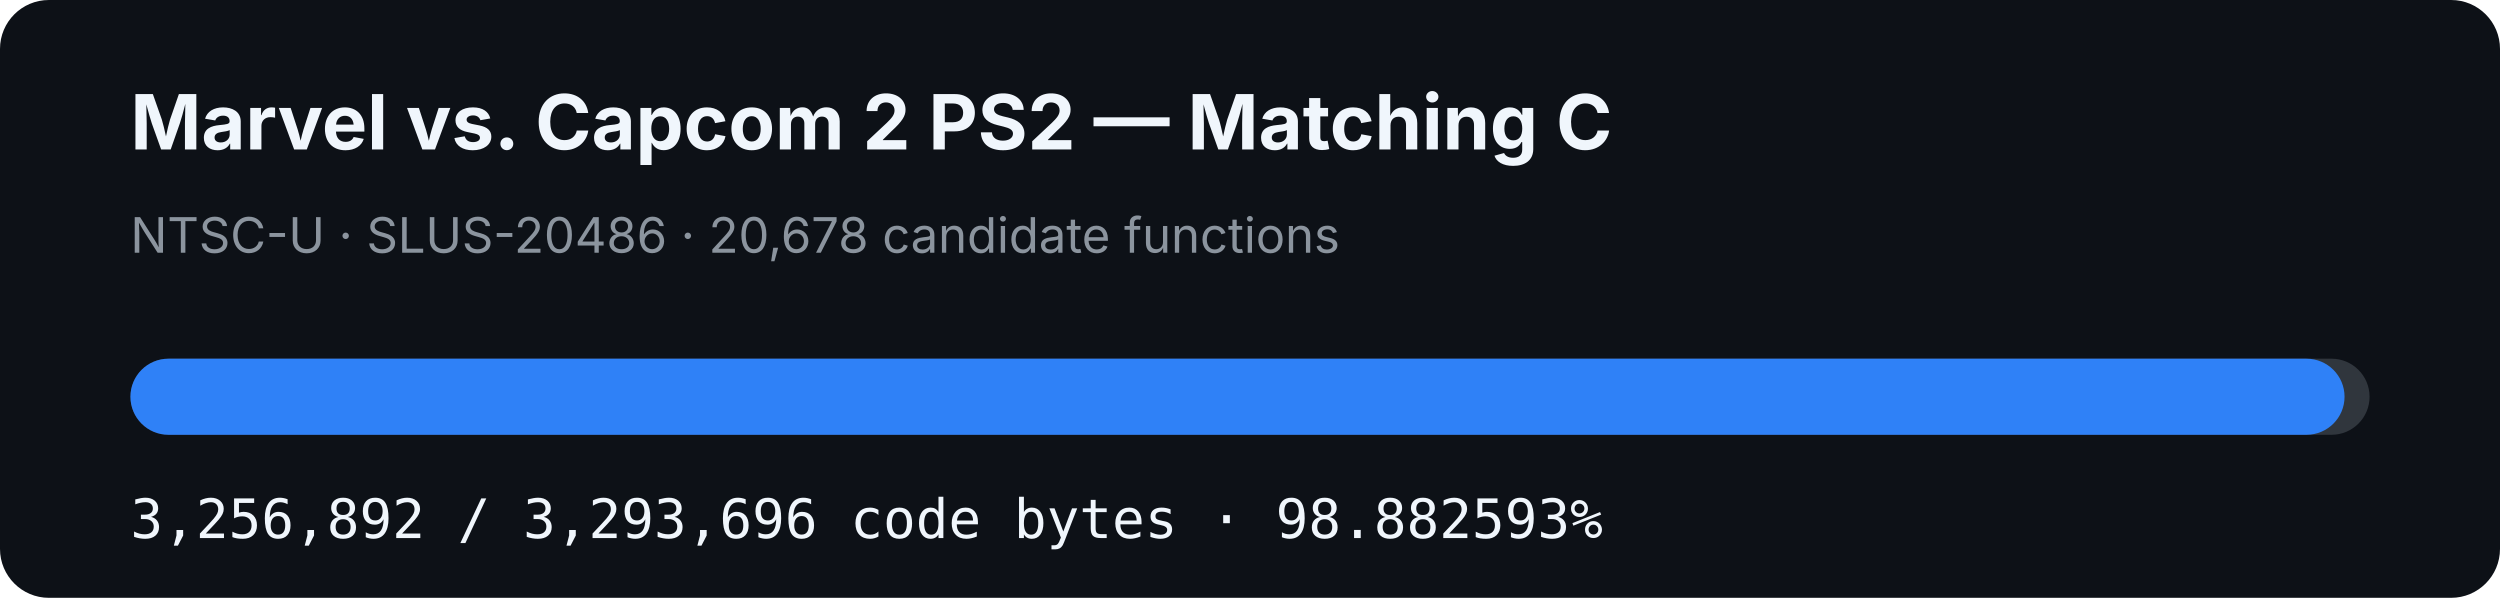
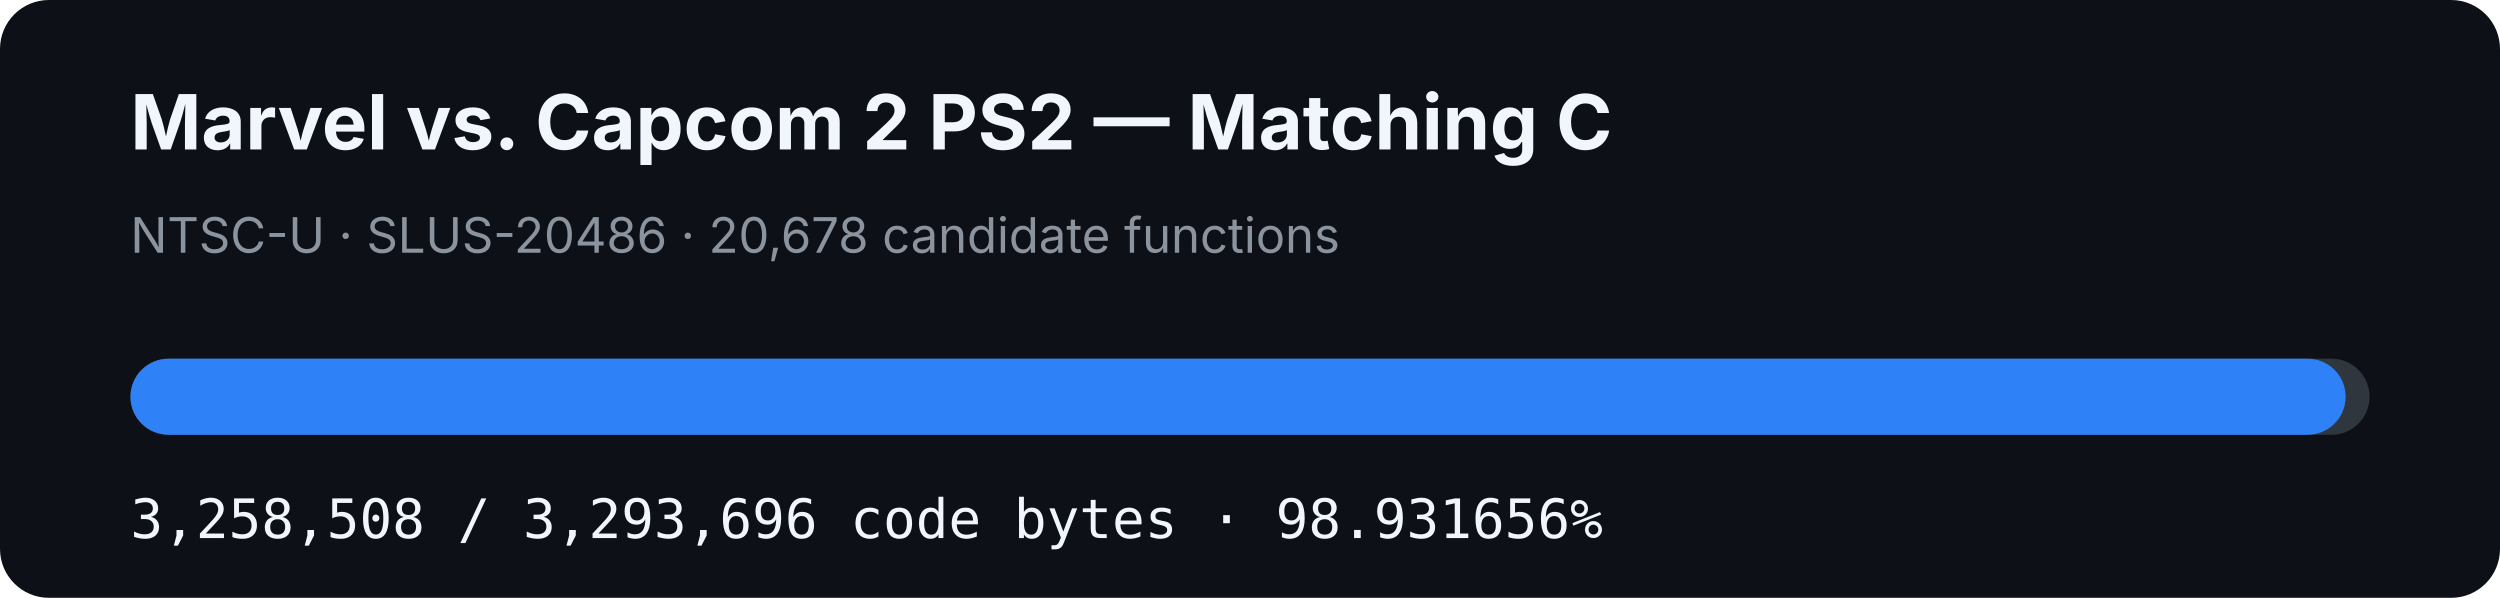
- <svg xmlns="http://www.w3.org/2000/svg" width="920" height="220" viewBox="0 0 920 220" role="img" aria-label="MVC2 PS2 matching C progress: 98.882593%">
+ <svg xmlns="http://www.w3.org/2000/svg" width="920" height="220" viewBox="0 0 920 220" role="img" aria-label="MVC2 PS2 matching C progress: 98.931656%">
  <rect width="920" height="220" rx="18" fill="#0d1117" />
  <text x="48" y="55" fill="#f0f6fc" font-family="-apple-system,BlinkMacSystemFont,Segoe UI,sans-serif" font-size="28" font-weight="700">Marvel vs. Capcom 2 PS2 — Matching C</text>
  <text x="48" y="93" fill="#8b949e" font-family="-apple-system,BlinkMacSystemFont,Segoe UI,sans-serif" font-size="18">NTSC-U · SLUS-20486 · 20,678 candidate functions</text>
  <rect x="48" y="132" width="824" height="28" rx="14" fill="#30363d" />
-   <rect x="48" y="132" width="814.793" height="28" rx="14" fill="#2f81f7" />
-   <text x="48" y="198" fill="#f0f6fc" font-family="ui-monospace,SFMono-Regular,Menlo,monospace" font-size="20">3,256,892 / 3,293,696 code bytes · 98.882593%</text>
+   <rect x="48" y="132" width="815.197" height="28" rx="14" fill="#2f81f7" />
+   <text x="48" y="198" fill="#f0f6fc" font-family="ui-monospace,SFMono-Regular,Menlo,monospace" font-size="20">3,258,508 / 3,293,696 code bytes · 98.931656%</text>
</svg>
